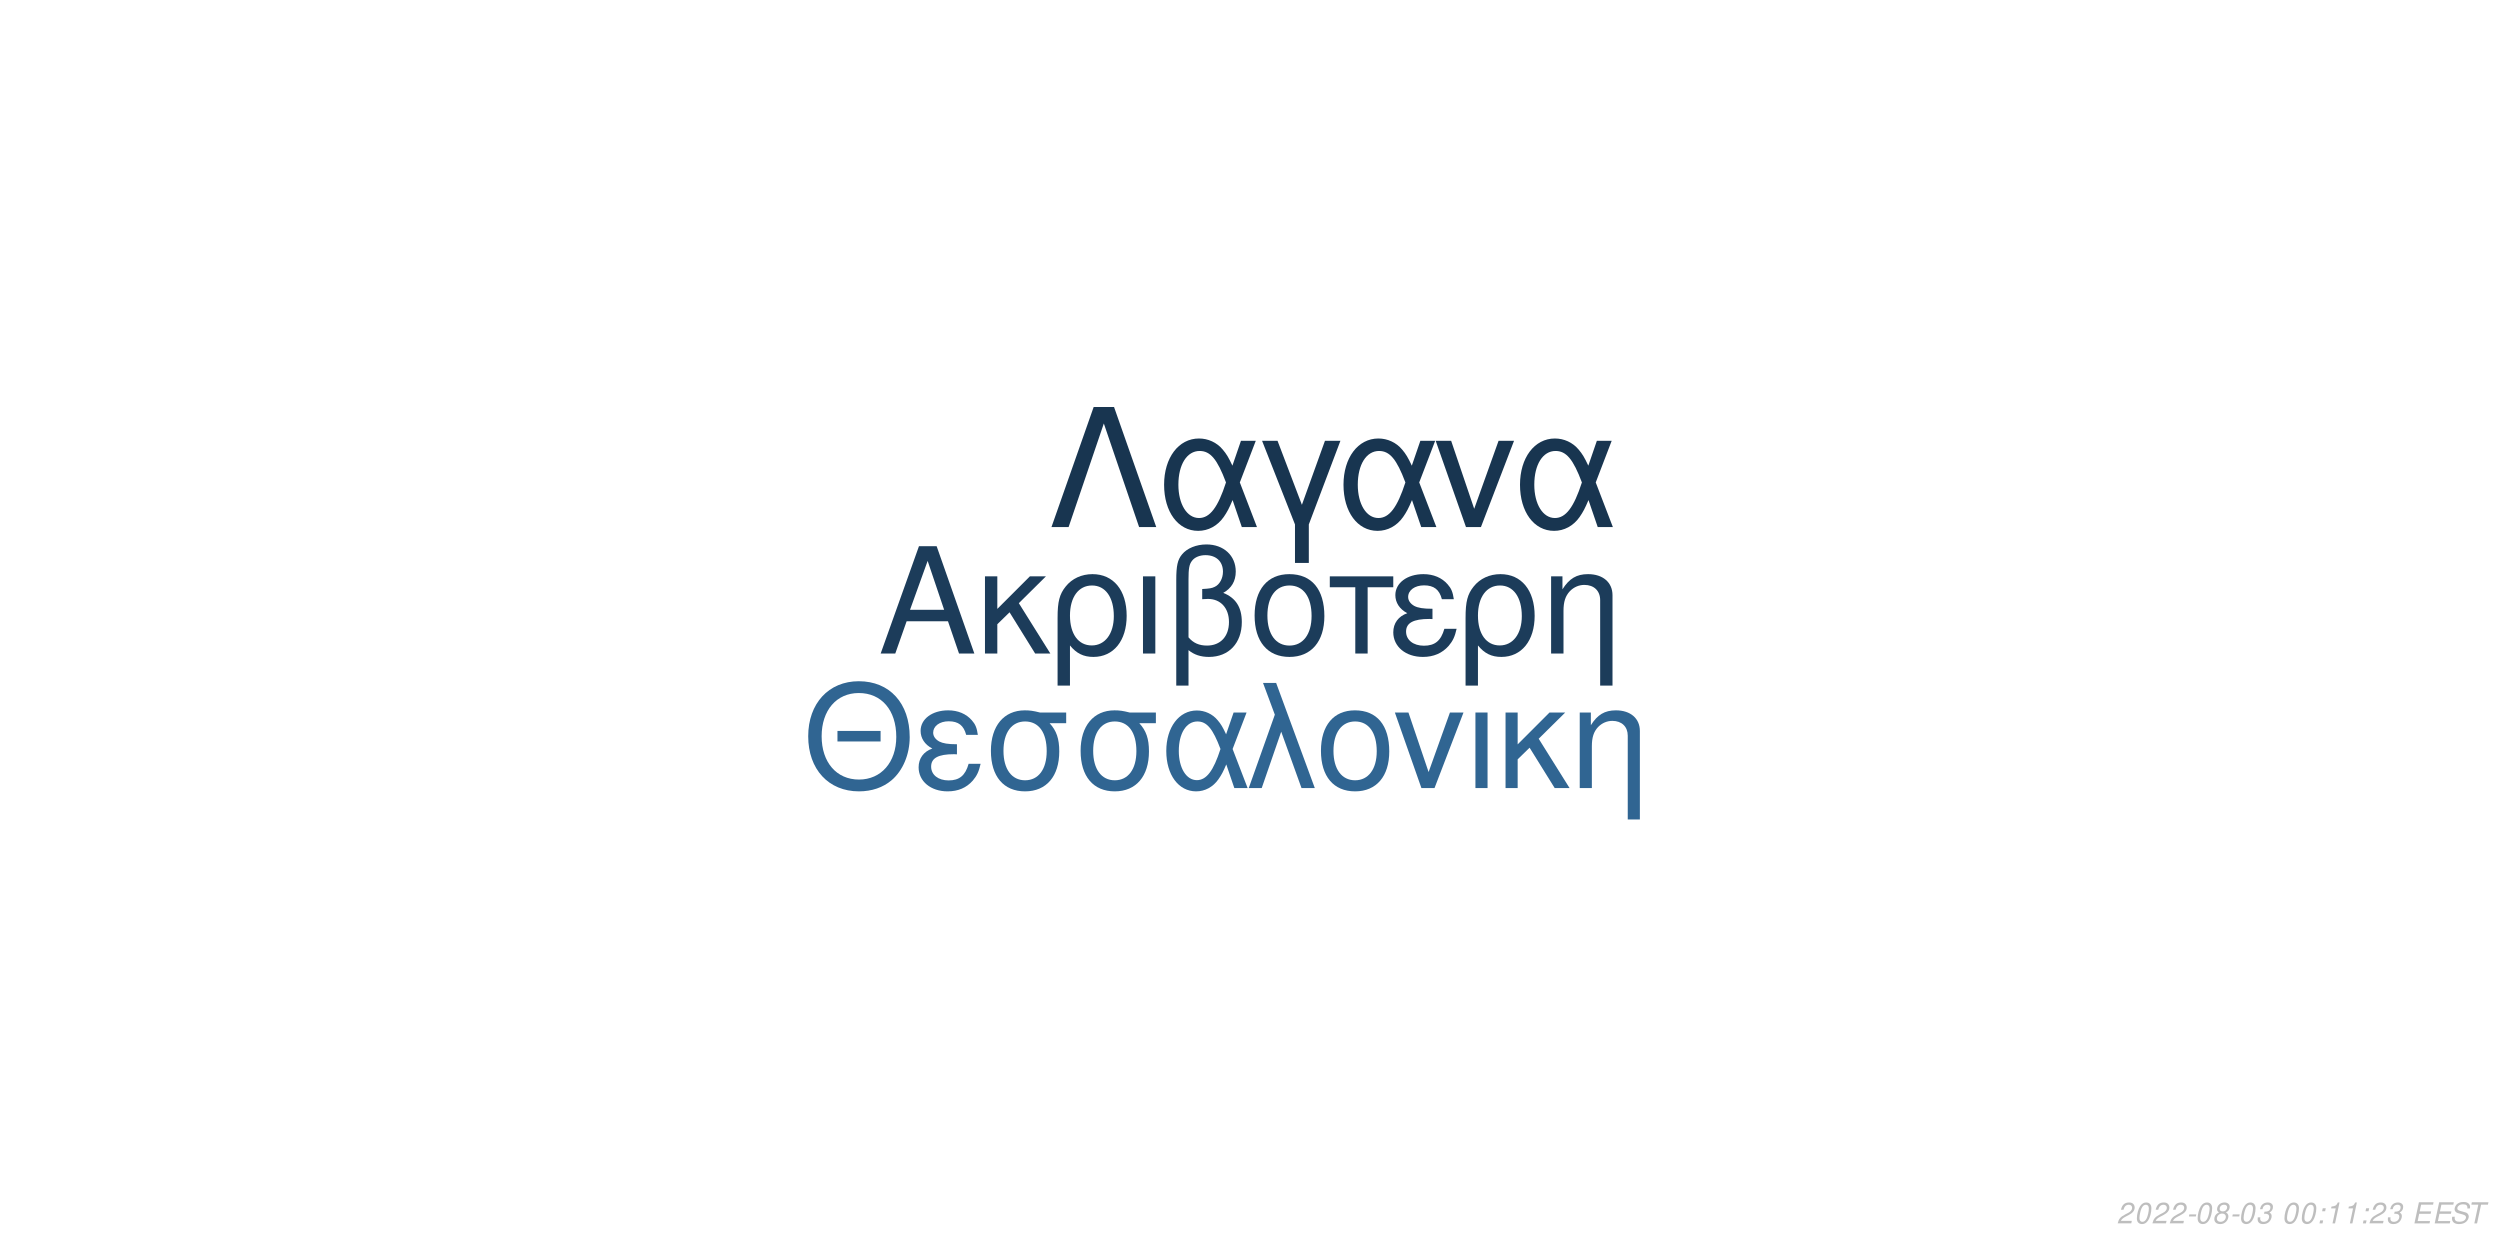
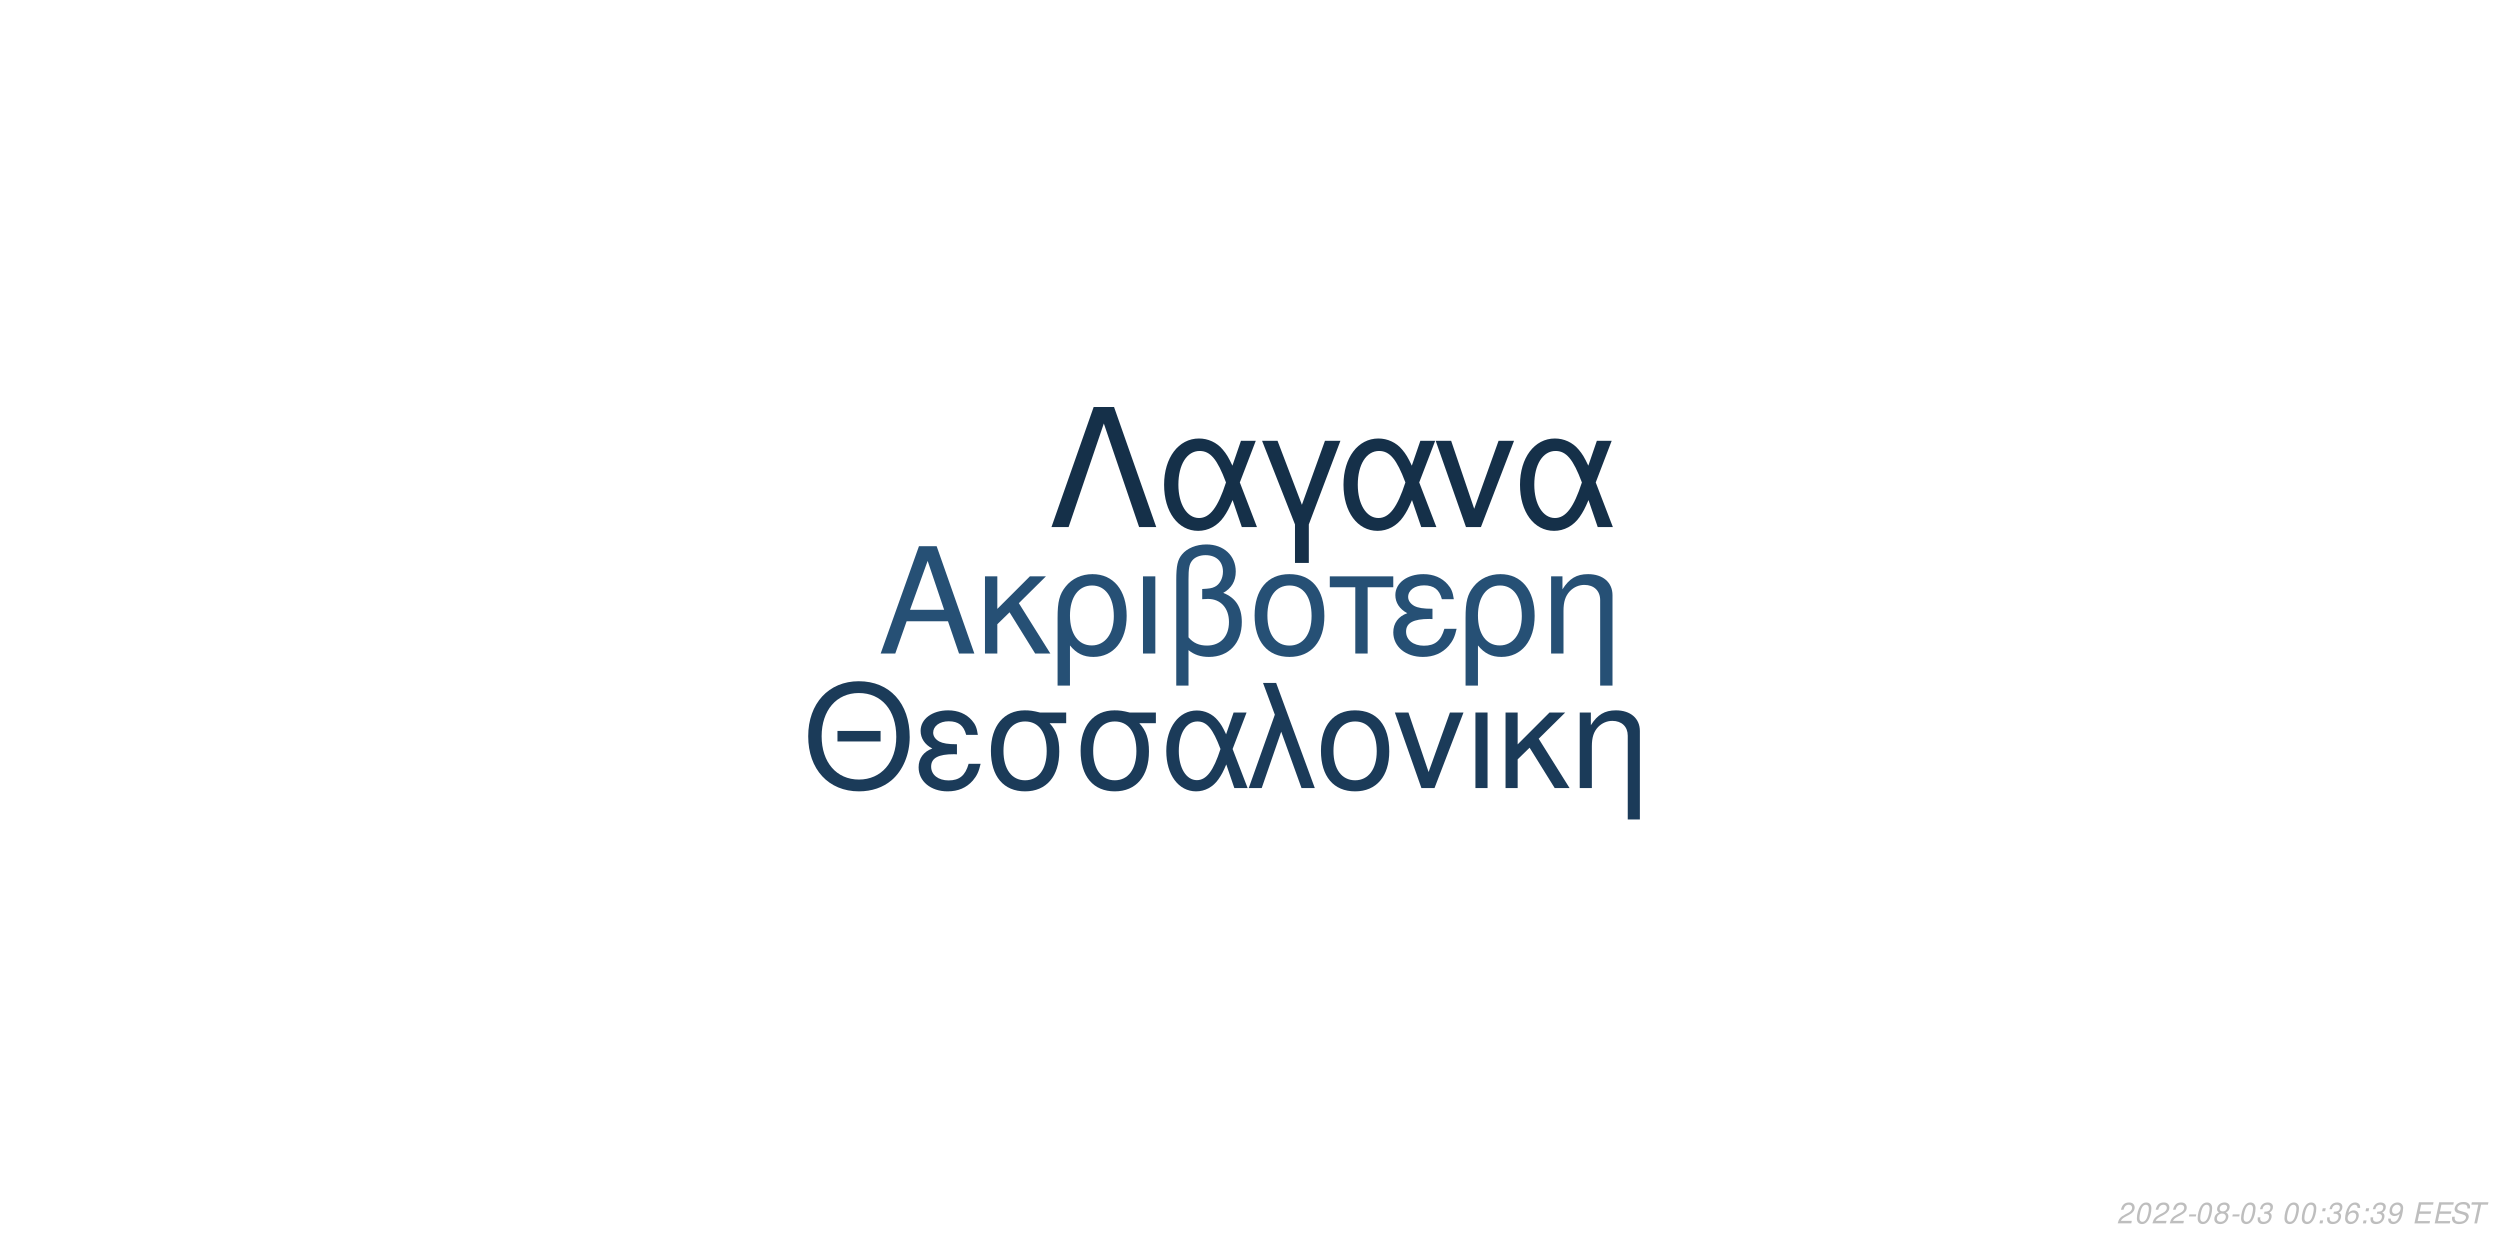
<svg xmlns="http://www.w3.org/2000/svg" xmlns:xlink="http://www.w3.org/1999/xlink" width="864pt" height="432pt" viewBox="0 0 864 432" version="1.1">
  <defs>
    <g>
      <symbol overflow="visible" id="glyph0-0">
        <path style="stroke:none;" d="" />
      </symbol>
      <symbol overflow="visible" id="glyph0-1">
        <path style="stroke:none;" d="M 24.125 -11.141 L 27.938 0 L 33.234 0 L 20.203 -37.094 L 14.094 -37.094 L 0.859 0 L 5.906 0 L 9.828 -11.141 Z M 22.797 -15.109 L 11 -15.109 L 17.094 -32.016 Z M 22.797 -15.109 " />
      </symbol>
      <symbol overflow="visible" id="glyph0-2">
        <path style="stroke:none;" d="M 7.172 -15.422 L 7.172 -26.672 L 2.906 -26.672 L 2.906 0 L 7.172 0 L 7.172 -10.125 L 11.406 -14.25 L 20.25 0 L 25.5 0 L 14.609 -17.406 L 23.969 -26.672 L 18.422 -26.672 Z M 7.172 -15.422 " />
      </symbol>
      <symbol overflow="visible" id="glyph0-3">
        <path style="stroke:none;" d="M 3 11.094 L 7.281 11.094 L 7.281 -2.797 C 9.516 -0.047 11.953 1.172 15.375 1.172 C 22.344 1.172 26.875 -4.422 26.875 -13.031 C 26.875 -21.891 22.297 -27.438 15.062 -27.438 C 11.297 -27.438 7.984 -25.906 5.797 -23.156 C 3.672 -20.516 3 -17.969 3 -12.359 Z M 14.906 -23.516 C 19.547 -23.516 22.438 -19.438 22.438 -12.922 C 22.438 -6.812 19.391 -2.797 14.812 -2.797 C 10.172 -2.797 7.281 -6.766 7.281 -13.125 C 7.281 -19.484 10.234 -23.516 14.906 -23.516 Z M 14.906 -23.516 " />
      </symbol>
      <symbol overflow="visible" id="glyph0-4">
        <path style="stroke:none;" d="M 3.516 0 L 7.781 0 L 7.781 -26.672 L 3.516 -26.672 Z M 3.516 0 " />
      </symbol>
      <symbol overflow="visible" id="glyph0-5">
        <path style="stroke:none;" d="M 4.016 11.094 L 8.25 11.094 L 8.25 -1.172 C 10.172 0.406 12.422 1.172 15.312 1.172 C 22.188 1.172 26.672 -3.609 26.672 -10.891 C 26.672 -15.984 24.578 -19.234 20.25 -20.969 C 23.109 -22.547 24.578 -25.031 24.578 -28.344 C 24.578 -33.844 20.406 -37.703 14.453 -37.703 C 10.938 -37.703 7.734 -36.391 6 -34.25 C 4.484 -32.422 4.016 -30.328 4.016 -25.391 Z M 8.25 -25.656 C 8.25 -29.359 8.5 -30.844 9.469 -32.062 C 10.375 -33.281 12.156 -34 14.094 -34 C 17.812 -34 20.156 -31.812 20.156 -28.297 C 20.156 -25.953 18.984 -23.812 17.297 -23.047 C 16.281 -22.547 15.469 -22.438 12.984 -22.297 L 12.984 -18.781 C 13.734 -18.828 14.344 -18.875 14.969 -18.875 C 19.344 -18.875 22.234 -15.719 22.234 -10.891 C 22.234 -5.906 19.281 -2.75 14.656 -2.75 C 11.953 -2.75 9.922 -3.609 8.25 -5.594 Z M 8.25 -25.656 " />
      </symbol>
      <symbol overflow="visible" id="glyph0-6">
        <path style="stroke:none;" d="M 14.094 -27.438 C 6.562 -27.438 2.094 -22.094 2.094 -13.125 C 2.094 -4.125 6.562 1.172 14.141 1.172 C 21.672 1.172 26.203 -4.172 26.203 -12.922 C 26.203 -22.188 21.828 -27.438 14.094 -27.438 Z M 14.141 -23.516 C 18.938 -23.516 21.781 -19.594 21.781 -12.984 C 21.781 -6.672 18.828 -2.75 14.141 -2.75 C 9.422 -2.75 6.516 -6.672 6.516 -13.125 C 6.516 -19.594 9.422 -23.516 14.141 -23.516 Z M 14.141 -23.516 " />
      </symbol>
      <symbol overflow="visible" id="glyph0-7">
        <path style="stroke:none;" d="M 7.891 0 L 12.156 0 L 12.156 -22.906 L 21.016 -22.906 L 21.016 -26.672 L -0.922 -26.672 L -0.922 -22.906 L 7.891 -22.906 Z M 7.891 0 " />
      </symbol>
      <symbol overflow="visible" id="glyph0-8">
        <path style="stroke:none;" d="M 14.562 -15.469 C 11.344 -15.469 9.562 -15.781 8.297 -16.438 C 6.922 -17.203 6.156 -18.328 6.156 -19.547 C 6.156 -21.891 8.453 -23.562 11.656 -23.562 C 15.062 -23.562 16.953 -22.094 17.812 -18.781 L 21.938 -18.781 C 21.578 -21.266 21.062 -22.5 19.797 -23.922 C 17.812 -26.203 14.906 -27.438 11.453 -27.438 C 5.797 -27.438 1.734 -24.375 1.734 -20.203 C 1.734 -17.609 3.156 -15.375 5.859 -13.938 C 2.797 -12.875 1.016 -10.484 1.016 -7.328 C 1.016 -2.391 5.297 1.172 11.25 1.172 C 14.969 1.172 17.906 -0.109 20.156 -2.641 C 21.578 -4.328 22.297 -5.797 22.906 -8.547 L 18.672 -8.547 C 17.5 -4.422 15.422 -2.703 11.609 -2.703 C 7.938 -2.703 5.438 -4.688 5.438 -7.578 C 5.438 -10.578 7.938 -11.953 13.484 -11.953 C 13.641 -11.953 14.094 -11.953 14.562 -11.906 Z M 14.562 -15.469 " />
      </symbol>
      <symbol overflow="visible" id="glyph0-9">
        <path style="stroke:none;" d="M 3.562 -26.672 L 3.562 0 L 7.844 0 L 7.844 -14.703 C 7.844 -17.906 8.5 -19.891 10.031 -21.531 C 11.406 -22.953 13.188 -23.719 15.062 -23.719 C 18.375 -23.719 20.516 -21.672 20.516 -18.469 L 20.516 11.094 L 24.781 11.094 L 24.781 -20.156 C 24.781 -24.578 21.469 -27.438 16.328 -27.438 C 12.359 -27.438 9.828 -25.906 7.484 -22.188 L 7.484 -26.672 Z M 3.562 -26.672 " />
      </symbol>
      <symbol overflow="visible" id="glyph1-0">
        <path style="stroke:none;" d="" />
      </symbol>
      <symbol overflow="visible" id="glyph1-1">
        <path style="stroke:none;" d="M 26.859 -19.734 L 11.953 -19.734 L 11.953 -16.094 L 26.859 -16.094 Z M 19.328 -36.922 C 8.922 -36.922 1.844 -29.25 1.844 -17.891 C 1.844 -6.484 8.875 1.141 19.391 1.141 C 23.812 1.141 27.703 -0.203 30.641 -2.688 C 34.578 -6.031 36.922 -11.656 36.922 -17.594 C 36.922 -29.297 30 -36.922 19.328 -36.922 Z M 19.328 -32.844 C 27.203 -32.844 32.281 -26.906 32.281 -17.688 C 32.281 -8.922 27.062 -2.938 19.391 -2.938 C 11.609 -2.938 6.484 -8.922 6.484 -17.891 C 6.484 -26.859 11.609 -32.844 19.328 -32.844 Z M 19.328 -32.844 " />
      </symbol>
      <symbol overflow="visible" id="glyph1-2">
        <path style="stroke:none;" d="M 14.25 -15.141 C 11.109 -15.141 9.375 -15.453 8.125 -16.094 C 6.781 -16.844 6.031 -17.938 6.031 -19.141 C 6.031 -21.422 8.266 -23.078 11.406 -23.078 C 14.75 -23.078 16.594 -21.625 17.438 -18.391 L 21.469 -18.391 C 21.125 -20.828 20.625 -22.031 19.391 -23.422 C 17.438 -25.656 14.594 -26.859 11.219 -26.859 C 5.688 -26.859 1.688 -23.875 1.688 -19.781 C 1.688 -17.234 3.094 -15.047 5.734 -13.656 C 2.734 -12.609 1 -10.266 1 -7.172 C 1 -2.344 5.188 1.141 11.016 1.141 C 14.656 1.141 17.547 -0.094 19.734 -2.594 C 21.125 -4.234 21.828 -5.688 22.422 -8.375 L 18.281 -8.375 C 17.141 -4.328 15.094 -2.641 11.359 -2.641 C 7.766 -2.641 5.328 -4.578 5.328 -7.422 C 5.328 -10.359 7.766 -11.703 13.203 -11.703 C 13.359 -11.703 13.797 -11.703 14.25 -11.656 Z M 14.25 -15.141 " />
      </symbol>
      <symbol overflow="visible" id="glyph1-3">
        <path style="stroke:none;" d="M 29 -26.109 L 19.938 -26.109 C 17.594 -26.703 16.438 -26.859 14.703 -26.859 C 7.469 -26.859 2.984 -21.469 2.984 -12.859 C 2.984 -4.031 7.375 1.141 14.797 1.141 C 22.172 1.141 26.609 -4.078 26.609 -12.656 C 26.609 -17.047 25.656 -19.828 23.266 -22.422 L 29 -22.422 Z M 14.797 -23.016 C 19.531 -23.016 22.266 -19.234 22.266 -12.75 C 22.266 -6.531 19.438 -2.688 14.797 -2.688 C 10.172 -2.688 7.328 -6.531 7.328 -12.859 C 7.328 -19.188 10.172 -23.016 14.797 -23.016 Z M 14.797 -23.016 " />
      </symbol>
      <symbol overflow="visible" id="glyph1-4">
        <path style="stroke:none;" d="M 29.344 -26.109 L 24.859 -26.109 L 22.266 -18.578 C 21.125 -21.031 20.484 -22.125 19.328 -23.469 C 17.547 -25.609 14.906 -26.812 12.156 -26.812 C 5.984 -26.812 1.594 -20.984 1.594 -12.812 C 1.594 -4.578 5.828 1.141 11.906 1.141 C 14.953 1.141 17.734 -0.344 19.625 -3.047 C 20.672 -4.531 21.281 -5.688 22.328 -8.172 L 25.109 0 L 29.703 0 L 24.516 -13.5 Z M 20.328 -13.5 C 17.891 -5.922 15.453 -2.734 12.156 -2.734 C 8.516 -2.734 5.922 -6.922 5.922 -12.812 C 5.922 -18.938 8.516 -23.016 12.359 -23.016 C 15.594 -23.016 17.688 -20.531 20.328 -13.5 Z M 20.328 -13.5 " />
      </symbol>
      <symbol overflow="visible" id="glyph1-5">
        <path style="stroke:none;" d="M 1.094 0 L 5.578 0 L 12.312 -19.484 L 19.328 0 L 23.922 0 L 10.562 -36.328 L 6.031 -36.328 L 10.109 -25.359 Z M 1.094 0 " />
      </symbol>
      <symbol overflow="visible" id="glyph1-6">
        <path style="stroke:none;" d="M 13.797 -26.859 C 6.422 -26.859 2.047 -21.625 2.047 -12.859 C 2.047 -4.031 6.422 1.141 13.859 1.141 C 21.234 1.141 25.656 -4.078 25.656 -12.656 C 25.656 -21.719 21.375 -26.859 13.797 -26.859 Z M 13.859 -23.016 C 18.531 -23.016 21.328 -19.188 21.328 -12.703 C 21.328 -6.531 18.438 -2.688 13.859 -2.688 C 9.219 -2.688 6.375 -6.531 6.375 -12.859 C 6.375 -19.188 9.219 -23.016 13.859 -23.016 Z M 13.859 -23.016 " />
      </symbol>
      <symbol overflow="visible" id="glyph1-7">
        <path style="stroke:none;" d="M 14.297 0 L 24.312 -26.109 L 19.625 -26.109 L 12.25 -5.531 L 5.281 -26.109 L 0.594 -26.109 L 9.766 0 Z M 14.297 0 " />
      </symbol>
      <symbol overflow="visible" id="glyph1-8">
        <path style="stroke:none;" d="M 3.438 0 L 7.625 0 L 7.625 -26.109 L 3.438 -26.109 Z M 3.438 0 " />
      </symbol>
      <symbol overflow="visible" id="glyph1-9">
        <path style="stroke:none;" d="M 7.031 -15.094 L 7.031 -26.109 L 2.844 -26.109 L 2.844 0 L 7.031 0 L 7.031 -9.922 L 11.156 -13.953 L 19.828 0 L 24.969 0 L 14.297 -17.047 L 23.469 -26.109 L 18.031 -26.109 Z M 7.031 -15.094 " />
      </symbol>
      <symbol overflow="visible" id="glyph1-10">
        <path style="stroke:none;" d="M 3.484 -26.109 L 3.484 0 L 7.672 0 L 7.672 -14.406 C 7.672 -17.547 8.328 -19.484 9.812 -21.078 C 11.156 -22.469 12.906 -23.219 14.75 -23.219 C 17.984 -23.219 20.078 -21.234 20.078 -18.094 L 20.078 10.859 L 24.266 10.859 L 24.266 -19.734 C 24.266 -24.062 21.031 -26.859 16 -26.859 C 12.109 -26.859 9.609 -25.359 7.328 -21.719 L 7.328 -26.109 Z M 3.484 -26.109 " />
      </symbol>
      <symbol overflow="visible" id="glyph2-0">
        <path style="stroke:none;" d="" />
      </symbol>
      <symbol overflow="visible" id="glyph2-1">
        <path style="stroke:none;" d="M 22.531 -41.484 L 15.484 -41.484 L 0.906 0 L 6.828 0 L 19 -35.797 L 31.188 0 L 37.109 0 Z M 22.531 -41.484 " />
      </symbol>
      <symbol overflow="visible" id="glyph2-2">
        <path style="stroke:none;" d="M 33.516 -29.812 L 28.391 -29.812 L 25.438 -21.219 C 24.125 -24.016 23.391 -25.266 22.078 -26.797 C 20.031 -29.25 17.016 -30.609 13.891 -30.609 C 6.828 -30.609 1.828 -23.953 1.828 -14.625 C 1.828 -5.234 6.656 1.312 13.594 1.312 C 17.078 1.312 20.266 -0.391 22.422 -3.469 C 23.609 -5.172 24.297 -6.484 25.5 -9.328 L 28.688 0 L 33.922 0 L 28 -15.422 Z M 23.219 -15.422 C 20.422 -6.766 17.641 -3.125 13.891 -3.125 C 9.734 -3.125 6.766 -7.906 6.766 -14.625 C 6.766 -21.625 9.734 -26.297 14.109 -26.297 C 17.812 -26.297 20.203 -23.453 23.219 -15.422 Z M 23.219 -15.422 " />
      </symbol>
      <symbol overflow="visible" id="glyph2-3">
        <path style="stroke:none;" d="M 12.062 12.406 L 16.844 12.406 L 16.844 -0.906 L 27.766 -29.812 L 22.422 -29.812 L 14.453 -7.688 L 6.031 -29.812 L 0.688 -29.812 L 12.062 -0.906 Z M 12.062 12.406 " />
      </symbol>
      <symbol overflow="visible" id="glyph2-4">
        <path style="stroke:none;" d="M 16.328 0 L 27.766 -29.812 L 22.422 -29.812 L 14 -6.312 L 6.031 -29.812 L 0.688 -29.812 L 11.156 0 Z M 16.328 0 " />
      </symbol>
      <symbol overflow="visible" id="glyph3-0">
        <path style="stroke:none;" d="" />
      </symbol>
      <symbol overflow="visible" id="glyph3-1">
        <path style="stroke:none;" d="M 5.234 -0.875 L 1.469 -0.875 C 1.641 -1.375 2.203 -1.891 3.109 -2.344 L 4.234 -2.938 C 5.562 -3.625 6.219 -4.469 6.219 -5.484 C 6.219 -5.938 6.062 -6.359 5.797 -6.656 C 5.469 -7.047 4.984 -7.234 4.312 -7.234 C 2.766 -7.234 1.891 -6.453 1.484 -4.734 L 2.375 -4.734 C 2.484 -5.188 2.609 -5.484 2.797 -5.75 C 3.094 -6.203 3.609 -6.453 4.188 -6.453 C 4.891 -6.453 5.344 -6.031 5.344 -5.375 C 5.344 -4.703 4.859 -4.094 4.016 -3.656 L 2.984 -3.125 C 1.234 -2.188 0.797 -1.656 0.344 -0.016 L 5.047 -0.016 Z M 5.234 -0.875 " />
      </symbol>
      <symbol overflow="visible" id="glyph3-2">
        <path style="stroke:none;" d="M 4.203 -7.234 C 3.375 -7.234 2.688 -6.812 2.125 -5.984 C 1.484 -5.047 0.984 -3.188 0.984 -1.734 C 0.984 -1.109 1.172 -0.562 1.484 -0.266 C 1.797 0.047 2.281 0.234 2.766 0.234 C 3.625 0.234 4.281 -0.156 4.859 -1.016 C 5.516 -1.953 6 -3.797 6 -5.266 C 6 -6.5 5.328 -7.234 4.203 -7.234 Z M 4.094 -6.453 C 4.734 -6.453 5.125 -5.984 5.125 -5.156 C 5.125 -4.203 4.781 -2.625 4.406 -1.812 C 3.984 -0.938 3.516 -0.547 2.875 -0.547 C 2.25 -0.547 1.875 -1.031 1.875 -1.828 C 1.875 -2.797 2.203 -4.344 2.594 -5.203 C 2.984 -6.047 3.453 -6.453 4.094 -6.453 Z M 4.094 -6.453 " />
      </symbol>
      <symbol overflow="visible" id="glyph3-3">
        <path style="stroke:none;" d="M 3.516 -3.125 L 1.125 -3.125 L 0.969 -2.406 L 3.359 -2.406 Z M 3.516 -3.125 " />
      </symbol>
      <symbol overflow="visible" id="glyph3-4">
        <path style="stroke:none;" d="M 4.766 -3.797 C 5.078 -3.969 5.234 -4.078 5.438 -4.234 C 5.812 -4.594 6.062 -5.172 6.062 -5.734 C 6.062 -6.625 5.344 -7.234 4.266 -7.234 C 2.812 -7.234 1.703 -6.219 1.703 -4.875 C 1.703 -4.406 1.875 -4.125 2.359 -3.812 C 1.297 -3.312 0.75 -2.516 0.75 -1.469 C 0.75 -0.438 1.547 0.234 2.812 0.234 C 3.656 0.234 4.359 -0.094 4.938 -0.734 C 5.359 -1.234 5.609 -1.859 5.609 -2.438 C 5.609 -3.047 5.312 -3.516 4.766 -3.797 Z M 4.109 -6.453 C 4.797 -6.453 5.188 -6.125 5.188 -5.578 C 5.188 -5.266 5.062 -4.922 4.859 -4.672 C 4.562 -4.312 4.188 -4.156 3.656 -4.156 C 2.984 -4.156 2.594 -4.453 2.594 -4.984 C 2.594 -5.859 3.203 -6.453 4.109 -6.453 Z M 3.453 -3.406 C 4.234 -3.406 4.734 -2.984 4.734 -2.312 C 4.734 -1.312 3.922 -0.547 2.875 -0.547 C 2.125 -0.547 1.625 -0.969 1.625 -1.625 C 1.625 -2.609 2.438 -3.406 3.453 -3.406 Z M 3.453 -3.406 " />
      </symbol>
      <symbol overflow="visible" id="glyph3-5">
        <path style="stroke:none;" d="M 2.922 -3.312 C 3.125 -3.344 3.234 -3.344 3.375 -3.344 C 4.203 -3.344 4.688 -3 4.688 -2.406 C 4.688 -1.312 3.906 -0.547 2.781 -0.547 C 2.047 -0.547 1.594 -0.938 1.594 -1.562 C 1.594 -1.719 1.609 -1.844 1.656 -2.094 L 0.766 -2.094 C 0.734 -1.797 0.719 -1.641 0.719 -1.469 C 0.719 -0.375 1.406 0.234 2.641 0.234 C 3.547 0.234 4.297 -0.078 4.812 -0.656 C 5.266 -1.156 5.562 -1.875 5.562 -2.547 C 5.562 -3.125 5.344 -3.453 4.797 -3.734 C 5.641 -4.234 6.016 -4.844 6.016 -5.734 C 6.016 -6.656 5.312 -7.234 4.203 -7.234 C 3.375 -7.234 2.672 -6.938 2.188 -6.375 C 1.891 -6.031 1.703 -5.641 1.516 -4.906 L 2.391 -4.906 C 2.5 -5.359 2.594 -5.594 2.734 -5.812 C 3.047 -6.234 3.516 -6.453 4.078 -6.453 C 4.734 -6.453 5.141 -6.125 5.141 -5.578 C 5.141 -5.188 5.016 -4.797 4.797 -4.547 C 4.516 -4.234 4 -4.062 3.266 -4.062 L 3.078 -4.062 Z M 2.922 -3.312 " />
      </symbol>
      <symbol overflow="visible" id="glyph3-6">
        <path style="stroke:none;" d="" />
      </symbol>
      <symbol overflow="visible" id="glyph3-7">
        <path style="stroke:none;" d="M 2.359 -1.031 L 1.312 -1.031 L 1.094 0 L 2.141 0 Z M 3.266 -5.234 L 2.219 -5.234 L 2 -4.203 L 3.047 -4.203 Z M 3.266 -5.234 " />
      </symbol>
      <symbol overflow="visible" id="glyph3-8">
-         <path style="stroke:none;" d="M 3.703 -5.188 L 2.594 0 L 3.469 0 L 5.016 -7.234 L 4.438 -7.234 C 3.906 -6.156 3.688 -6.016 2.234 -5.812 L 2.109 -5.188 Z M 3.703 -5.188 " />
+         <path style="stroke:none;" d="M 6.125 -5.344 L 6.141 -5.625 C 6.141 -6.609 5.453 -7.234 4.391 -7.234 C 3.438 -7.234 2.641 -6.719 2.016 -5.703 C 1.422 -4.781 0.938 -2.953 0.938 -1.688 C 0.938 -0.516 1.688 0.234 2.859 0.234 C 3.703 0.234 4.438 -0.156 5 -0.875 C 5.406 -1.422 5.672 -2.156 5.672 -2.766 C 5.672 -3.812 4.969 -4.5 3.906 -4.5 C 3.234 -4.5 2.672 -4.234 2.094 -3.625 C 2.406 -5.375 3.234 -6.453 4.25 -6.453 C 4.703 -6.453 5.062 -6.234 5.172 -5.844 C 5.203 -5.719 5.234 -5.578 5.25 -5.344 Z M 3.656 -3.734 C 4.344 -3.734 4.797 -3.281 4.797 -2.625 C 4.797 -1.469 3.984 -0.547 2.984 -0.547 C 2.297 -0.547 1.812 -1.047 1.812 -1.766 C 1.812 -2.859 2.625 -3.734 3.656 -3.734 Z M 3.656 -3.734 " />
      </symbol>
      <symbol overflow="visible" id="glyph3-9">
+         <path style="stroke:none;" d="M 0.844 -1.656 C 0.844 -1.547 0.844 -1.438 0.844 -1.375 C 0.844 -0.406 1.531 0.234 2.578 0.234 C 3.203 0.234 3.766 0.016 4.297 -0.438 C 4.938 -1 5.312 -1.656 5.594 -2.719 C 5.844 -3.672 6.016 -4.766 6.016 -5.375 C 6.016 -5.844 5.844 -6.328 5.547 -6.656 C 5.203 -7.031 4.703 -7.234 4.062 -7.234 C 2.516 -7.234 1.297 -5.938 1.297 -4.266 C 1.297 -3.203 1.984 -2.547 3.047 -2.547 C 3.484 -2.547 3.953 -2.672 4.281 -2.891 C 4.406 -2.984 4.547 -3.078 4.828 -3.344 C 4.438 -1.484 3.703 -0.547 2.703 -0.547 C 2.109 -0.547 1.719 -0.938 1.719 -1.547 L 1.719 -1.656 Z M 3.953 -6.453 C 4.625 -6.453 5.141 -5.953 5.141 -5.281 C 5.141 -4.188 4.312 -3.312 3.297 -3.312 C 2.594 -3.312 2.172 -3.734 2.172 -4.453 C 2.172 -5.562 2.984 -6.453 3.953 -6.453 Z M 3.953 -6.453 " />
+       </symbol>
+       <symbol overflow="visible" id="glyph3-10">
        <path style="stroke:none;" d="M 2.547 -3.312 L 6.5 -3.312 L 6.688 -4.141 L 2.719 -4.141 L 3.219 -6.469 L 7.344 -6.469 L 7.516 -7.297 L 2.453 -7.297 L 0.906 0 L 6.125 0 L 6.297 -0.812 L 2.016 -0.812 Z M 2.547 -3.312 " />
      </symbol>
-       <symbol overflow="visible" id="glyph3-10">
+       <symbol overflow="visible" id="glyph3-11">
        <path style="stroke:none;" d="M 7.062 -5.156 C 7.125 -5.438 7.141 -5.562 7.141 -5.703 C 7.141 -6.156 6.938 -6.594 6.594 -6.891 C 6.188 -7.25 5.656 -7.406 4.875 -7.406 C 3.844 -7.406 3.047 -7.125 2.5 -6.562 C 2.094 -6.141 1.781 -5.438 1.781 -4.922 C 1.781 -4.297 2.219 -3.766 2.891 -3.562 L 4.594 -3.094 C 5.406 -2.859 5.734 -2.578 5.734 -2.094 C 5.734 -1.781 5.547 -1.406 5.266 -1.141 C 4.844 -0.766 4.266 -0.578 3.453 -0.578 C 2.328 -0.578 1.812 -0.984 1.812 -1.906 C 1.812 -2.047 1.812 -2.125 1.844 -2.312 L 0.984 -2.312 C 0.906 -2.062 0.891 -1.906 0.891 -1.688 C 0.891 -0.484 1.797 0.234 3.297 0.234 C 4.359 0.234 5.234 -0.062 5.812 -0.609 C 6.344 -1.078 6.688 -1.797 6.688 -2.375 C 6.688 -2.641 6.609 -2.906 6.453 -3.156 C 6.234 -3.5 5.938 -3.703 5.469 -3.828 L 3.75 -4.312 C 2.984 -4.547 2.734 -4.734 2.734 -5.188 C 2.734 -5.547 2.875 -5.844 3.188 -6.109 C 3.547 -6.438 4.031 -6.594 4.703 -6.594 C 5.266 -6.594 5.688 -6.484 5.906 -6.297 C 6.094 -6.125 6.219 -5.797 6.219 -5.516 C 6.219 -5.422 6.203 -5.344 6.188 -5.156 Z M 7.062 -5.156 " />
      </symbol>
-       <symbol overflow="visible" id="glyph3-11">
+       <symbol overflow="visible" id="glyph3-12">
        <path style="stroke:none;" d="M 4.938 -6.469 L 7.312 -6.469 L 7.484 -7.297 L 1.75 -7.297 L 1.578 -6.469 L 3.984 -6.469 L 2.609 0 L 3.547 0 Z M 4.938 -6.469 " />
      </symbol>
    </g>
  </defs>
  <g id="surface1">
    <rect x="0" y="0" width="864" height="432" style="fill:rgb(100%,100%,100%);fill-opacity:1;stroke:none;" />
-     <g style="fill:rgb(10.98%,23.529%,35.294%);fill-opacity:1;">
+     <g style="fill:rgb(14.902%,31.373%,45.882%);fill-opacity:1;">
      <use xlink:href="#glyph0-1" x="303.5" y="225.861" />
      <use xlink:href="#glyph0-2" x="337.5" y="225.861" />
      <use xlink:href="#glyph0-3" x="362.5" y="225.861" />
      <use xlink:href="#glyph0-4" x="391.5" y="225.861" />
      <use xlink:href="#glyph0-5" x="402.5" y="225.861" />
      <use xlink:href="#glyph0-6" x="431.5" y="225.861" />
      <use xlink:href="#glyph0-7" x="460.5" y="225.861" />
      <use xlink:href="#glyph0-8" x="480.5" y="225.861" />
      <use xlink:href="#glyph0-3" x="503.5" y="225.861" />
      <use xlink:href="#glyph0-9" x="532.5" y="225.861" />
    </g>
-     <g style="fill:rgb(18.824%,39.608%,57.255%);fill-opacity:1;">
+     <g style="fill:rgb(10.588%,23.137%,34.902%);fill-opacity:1;">
      <use xlink:href="#glyph1-1" x="277.473" y="272.354" />
      <use xlink:href="#glyph1-2" x="316.473" y="272.354" />
      <use xlink:href="#glyph1-3" x="339.473" y="272.354" />
      <use xlink:href="#glyph1-3" x="370.473" y="272.354" />
      <use xlink:href="#glyph1-4" x="401.473" y="272.354" />
      <use xlink:href="#glyph1-5" x="430.473" y="272.354" />
      <use xlink:href="#glyph1-6" x="454.473" y="272.354" />
      <use xlink:href="#glyph1-7" x="481.473" y="272.354" />
      <use xlink:href="#glyph1-8" x="506.473" y="272.354" />
      <use xlink:href="#glyph1-9" x="517.473" y="272.354" />
      <use xlink:href="#glyph1-10" x="542.473" y="272.354" />
    </g>
-     <g style="fill:rgb(9.412%,20.784%,31.373%);fill-opacity:1;">
+     <g style="fill:rgb(8.235%,18.824%,28.627%);fill-opacity:1;">
      <use xlink:href="#glyph2-1" x="362.484" y="182.152" />
      <use xlink:href="#glyph2-2" x="400.484" y="182.152" />
      <use xlink:href="#glyph2-3" x="435.484" y="182.152" />
      <use xlink:href="#glyph2-2" x="462.484" y="182.152" />
      <use xlink:href="#glyph2-4" x="495.484" y="182.152" />
      <use xlink:href="#glyph2-2" x="523.484" y="182.152" />
    </g>
    <g style="fill:rgb(74.51%,74.51%,74.51%);fill-opacity:1;">
      <use xlink:href="#glyph3-1" x="731.52" y="422.81" />
      <use xlink:href="#glyph3-2" x="737.52" y="422.81" />
      <use xlink:href="#glyph3-1" x="743.52" y="422.81" />
      <use xlink:href="#glyph3-1" x="749.52" y="422.81" />
      <use xlink:href="#glyph3-3" x="755.52" y="422.81" />
      <use xlink:href="#glyph3-2" x="758.52" y="422.81" />
      <use xlink:href="#glyph3-4" x="764.52" y="422.81" />
      <use xlink:href="#glyph3-3" x="770.52" y="422.81" />
      <use xlink:href="#glyph3-2" x="773.52" y="422.81" />
      <use xlink:href="#glyph3-5" x="779.52" y="422.81" />
      <use xlink:href="#glyph3-6" x="785.52" y="422.81" />
      <use xlink:href="#glyph3-2" x="788.52" y="422.81" />
      <use xlink:href="#glyph3-2" x="794.52" y="422.81" />
      <use xlink:href="#glyph3-7" x="800.52" y="422.81" />
-       <use xlink:href="#glyph3-8" x="803.52" y="422.81" />
+       <use xlink:href="#glyph3-5" x="803.52" y="422.81" />
      <use xlink:href="#glyph3-8" x="809.52" y="422.81" />
      <use xlink:href="#glyph3-7" x="815.52" y="422.81" />
-       <use xlink:href="#glyph3-1" x="818.52" y="422.81" />
-       <use xlink:href="#glyph3-5" x="824.52" y="422.81" />
+       <use xlink:href="#glyph3-5" x="818.52" y="422.81" />
+       <use xlink:href="#glyph3-9" x="824.52" y="422.81" />
      <use xlink:href="#glyph3-6" x="830.52" y="422.81" />
-       <use xlink:href="#glyph3-9" x="833.52" y="422.81" />
-       <use xlink:href="#glyph3-9" x="840.52" y="422.81" />
-       <use xlink:href="#glyph3-10" x="846.52" y="422.81" />
-       <use xlink:href="#glyph3-11" x="852.52" y="422.81" />
+       <use xlink:href="#glyph3-10" x="833.52" y="422.81" />
+       <use xlink:href="#glyph3-10" x="840.52" y="422.81" />
+       <use xlink:href="#glyph3-11" x="846.52" y="422.81" />
+       <use xlink:href="#glyph3-12" x="852.52" y="422.81" />
    </g>
  </g>
</svg>
